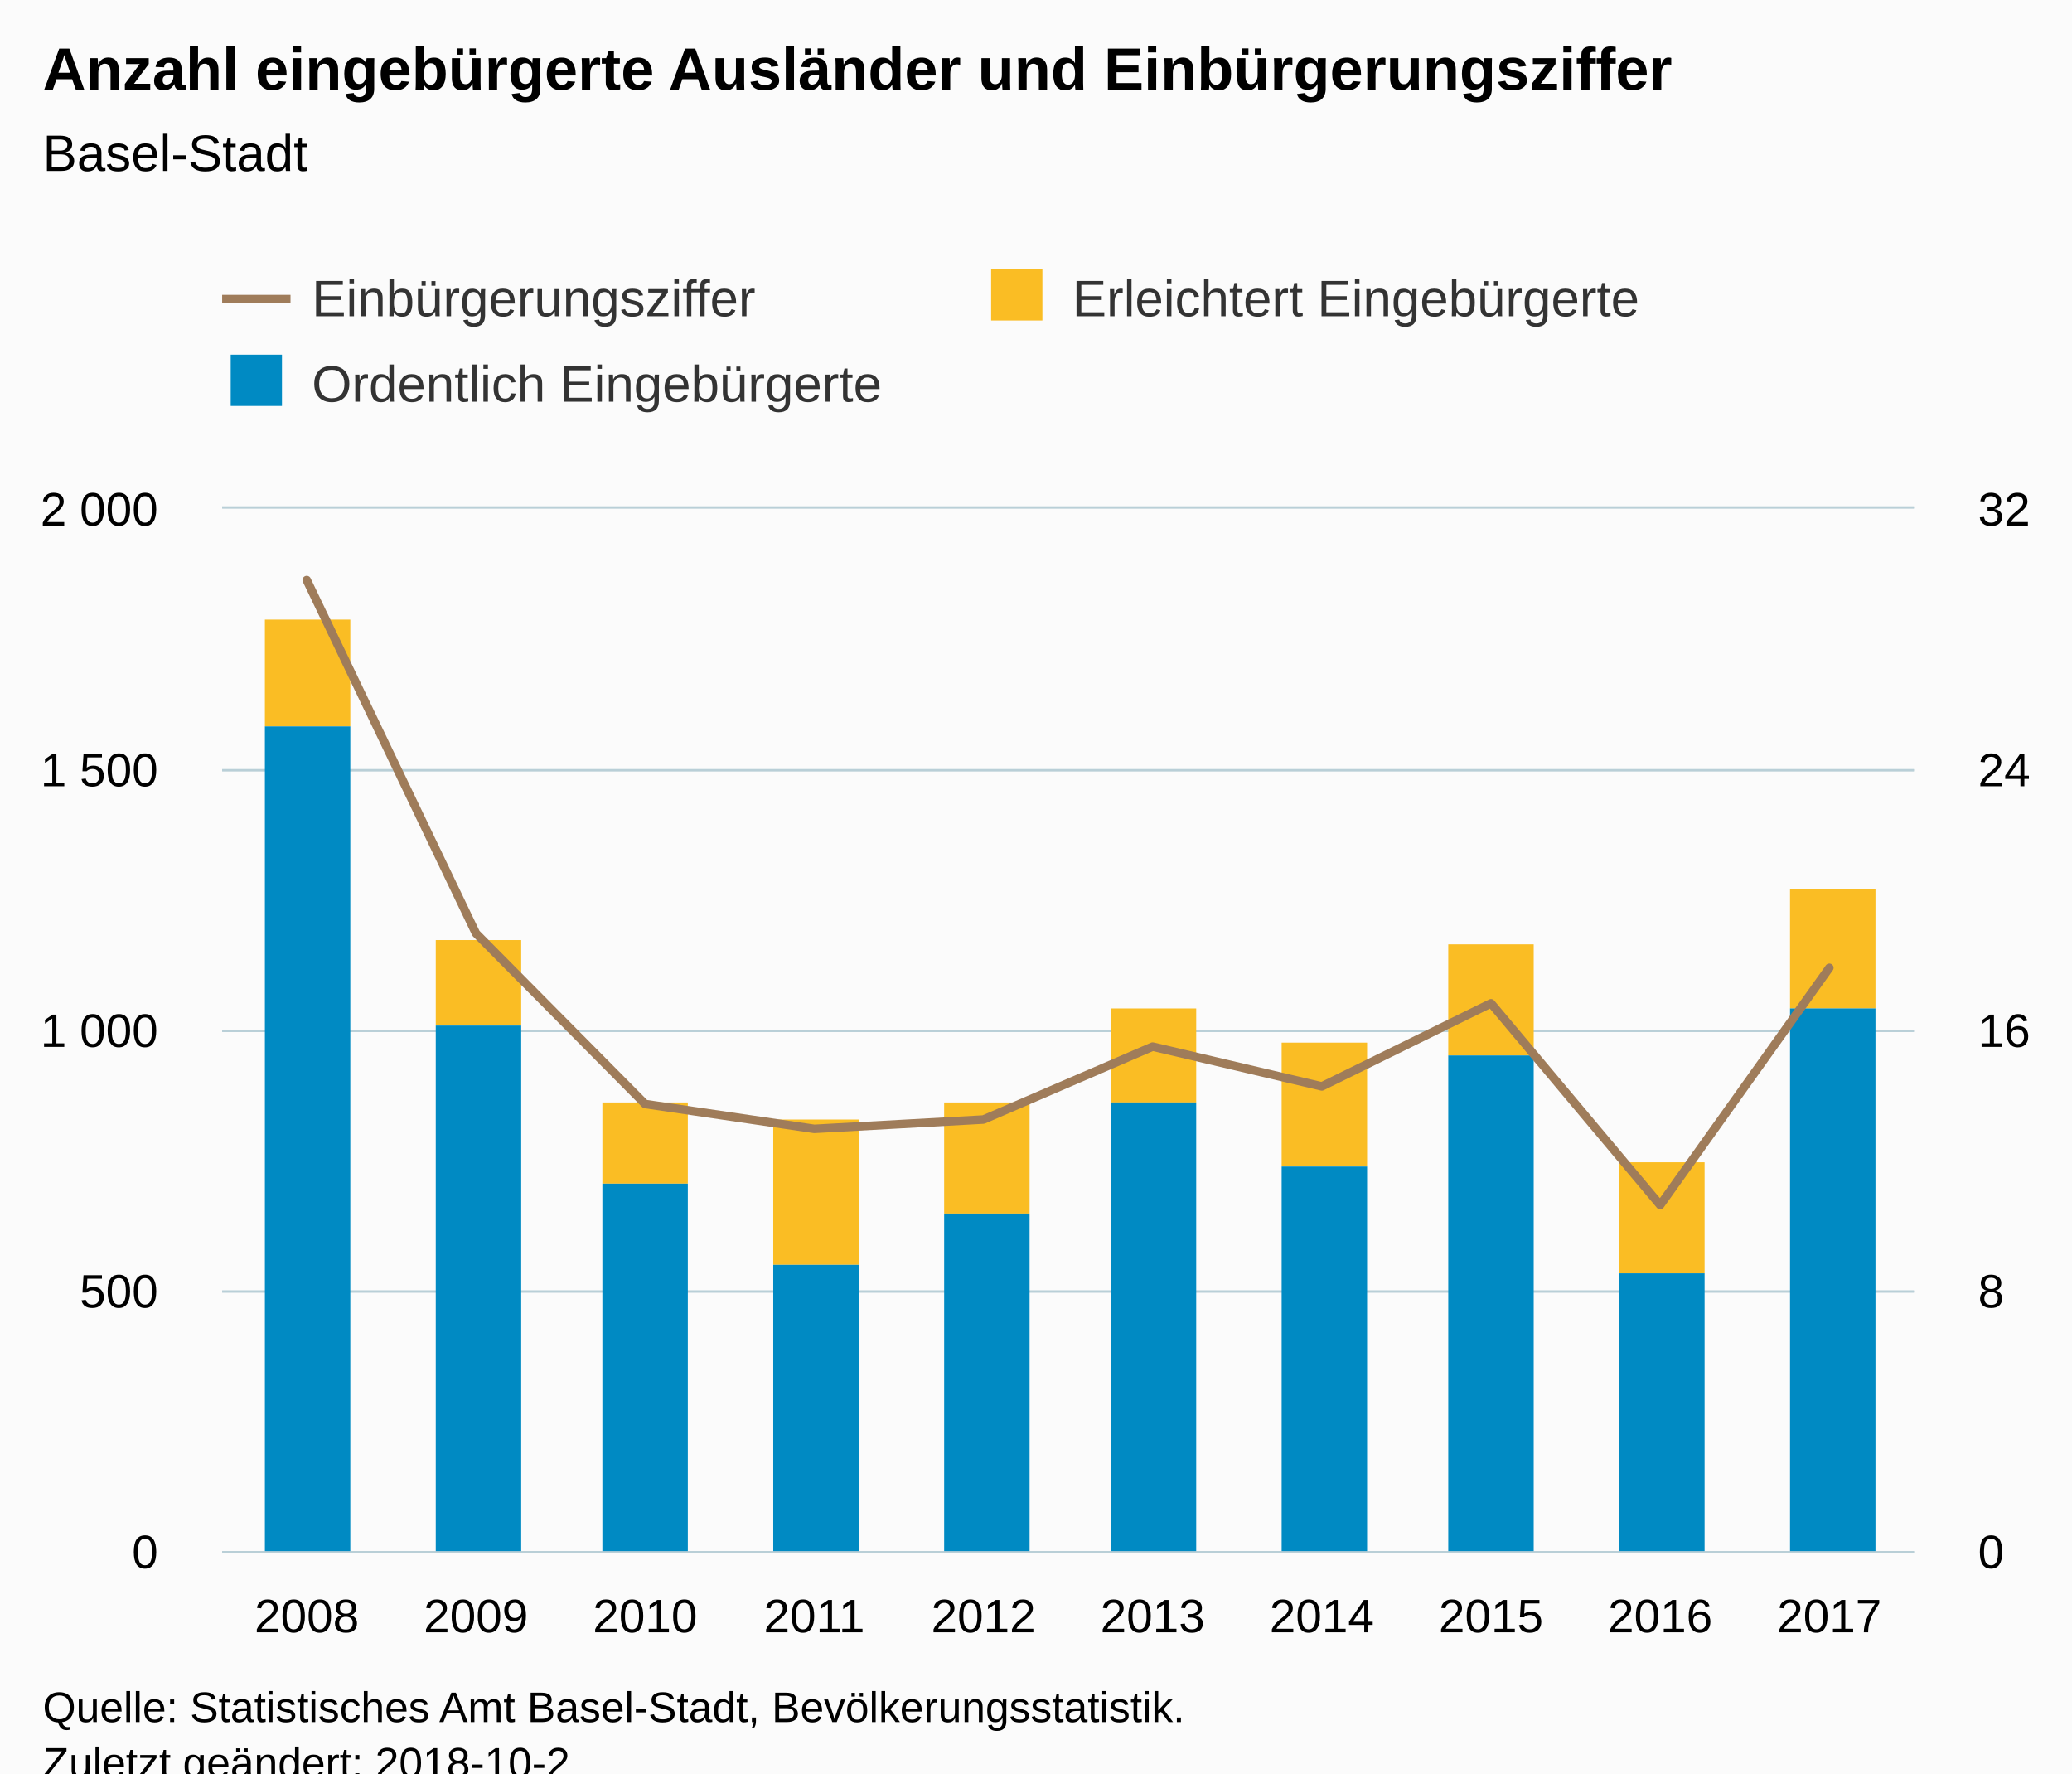
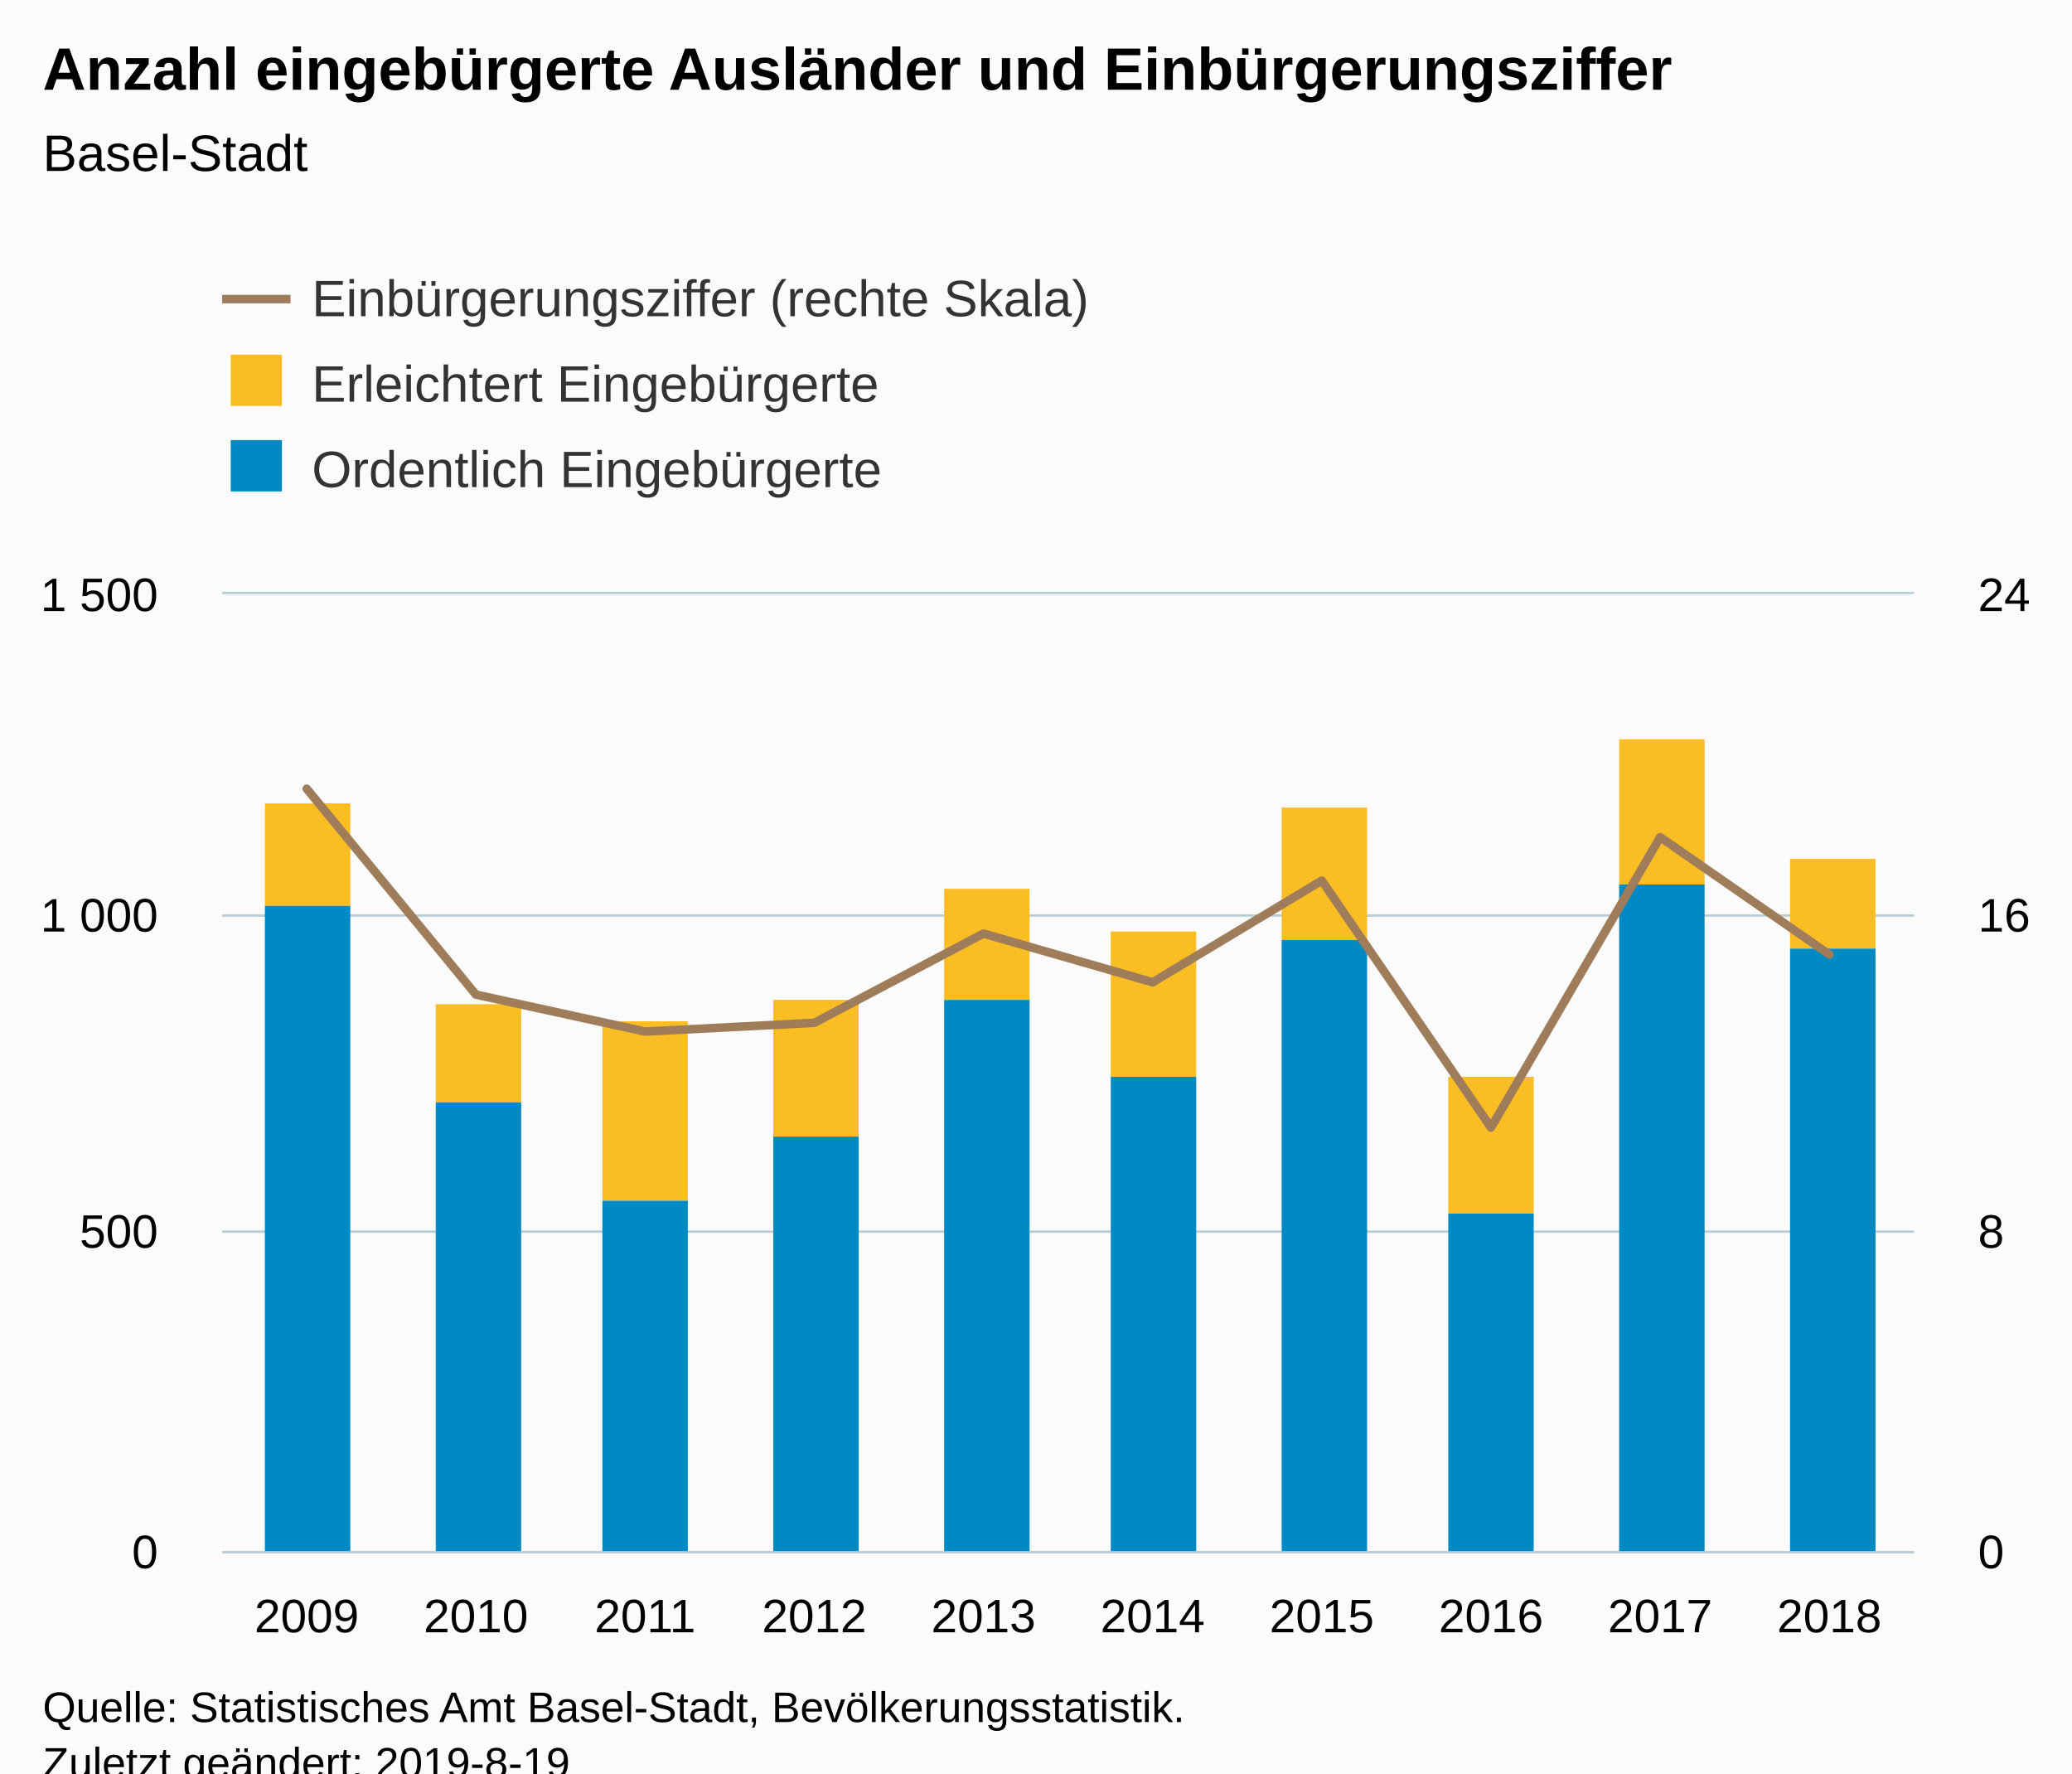
<svg xmlns="http://www.w3.org/2000/svg" version="1.1" class="highcharts-root" style="font-family:Arial;font-size:12px;" viewBox="0 0 485 415">
  <defs>
-     <clipPath id="highcharts-rg5wt4v-8">
-       <rect x="0" y="0" width="396" height="244" fill="none" />
+     <clipPath id="highcharts-k0lx08k-8">
+       <rect x="0" y="0" width="396" height="224" fill="none" />
    </clipPath>
-     <clipPath id="highcharts-rg5wt4v-9">
-       <rect x="0" y="0" width="396" height="244" fill="none" />
+     <clipPath id="highcharts-k0lx08k-9">
+       <rect x="0" y="0" width="396" height="224" fill="none" />
    </clipPath>
-     <clipPath id="highcharts-rg5wt4v-10">
-       <rect x="0" y="0" width="396" height="244" fill="none" />
+     <clipPath id="highcharts-k0lx08k-10">
+       <rect x="0" y="0" width="396" height="224" fill="none" />
    </clipPath>
  </defs>
  <rect fill="#fbfbfb" class="highcharts-background" x="0" y="0" width="485" height="428" rx="0" ry="0" />
-   <rect fill="none" class="highcharts-plot-background" x="52" y="119" width="396" height="244" />
+   <rect fill="none" class="highcharts-plot-background" x="52" y="139" width="396" height="224" />
  <g class="highcharts-pane-group" data-z-index="0" />
  <g class="highcharts-grid highcharts-xaxis-grid " data-z-index="1">
-     <path fill="none" data-z-index="1" class="highcharts-grid-line" d="M 91.5 119 L 91.5 363" opacity="1" />
-     <path fill="none" data-z-index="1" class="highcharts-grid-line" d="M 130.5 119 L 130.5 363" opacity="1" />
-     <path fill="none" data-z-index="1" class="highcharts-grid-line" d="M 170.5 119 L 170.5 363" opacity="1" />
-     <path fill="none" data-z-index="1" class="highcharts-grid-line" d="M 209.5 119 L 209.5 363" opacity="1" />
-     <path fill="none" data-z-index="1" class="highcharts-grid-line" d="M 249.5 119 L 249.5 363" opacity="1" />
-     <path fill="none" data-z-index="1" class="highcharts-grid-line" d="M 289.5 119 L 289.5 363" opacity="1" />
-     <path fill="none" data-z-index="1" class="highcharts-grid-line" d="M 328.5 119 L 328.5 363" opacity="1" />
-     <path fill="none" data-z-index="1" class="highcharts-grid-line" d="M 368.5 119 L 368.5 363" opacity="1" />
-     <path fill="none" data-z-index="1" class="highcharts-grid-line" d="M 407.5 119 L 407.5 363" opacity="1" />
-     <path fill="none" data-z-index="1" class="highcharts-grid-line" d="M 447.5 119 L 447.5 363" opacity="1" />
-     <path fill="none" data-z-index="1" class="highcharts-grid-line" d="M 51.5 119 L 51.5 363" opacity="1" />
+     <path fill="none" data-z-index="1" class="highcharts-grid-line" d="M 91.5 139 L 91.5 363" opacity="1" />
+     <path fill="none" data-z-index="1" class="highcharts-grid-line" d="M 130.5 139 L 130.5 363" opacity="1" />
+     <path fill="none" data-z-index="1" class="highcharts-grid-line" d="M 170.5 139 L 170.5 363" opacity="1" />
+     <path fill="none" data-z-index="1" class="highcharts-grid-line" d="M 209.5 139 L 209.5 363" opacity="1" />
+     <path fill="none" data-z-index="1" class="highcharts-grid-line" d="M 249.5 139 L 249.5 363" opacity="1" />
+     <path fill="none" data-z-index="1" class="highcharts-grid-line" d="M 289.5 139 L 289.5 363" opacity="1" />
+     <path fill="none" data-z-index="1" class="highcharts-grid-line" d="M 328.5 139 L 328.5 363" opacity="1" />
+     <path fill="none" data-z-index="1" class="highcharts-grid-line" d="M 368.5 139 L 368.5 363" opacity="1" />
+     <path fill="none" data-z-index="1" class="highcharts-grid-line" d="M 407.5 139 L 407.5 363" opacity="1" />
+     <path fill="none" data-z-index="1" class="highcharts-grid-line" d="M 447.5 139 L 447.5 363" opacity="1" />
+     <path fill="none" data-z-index="1" class="highcharts-grid-line" d="M 51.5 139 L 51.5 363" opacity="1" />
  </g>
  <g class="highcharts-grid highcharts-yaxis-grid " data-z-index="1">
    <path fill="none" stroke="#B9CFD7" stroke-width="0.5" data-z-index="1" class="highcharts-grid-line" d="M 52 363.25 L 448 363.25" opacity="1" />
-     <path fill="none" stroke="#B9CFD7" stroke-width="0.5" data-z-index="1" class="highcharts-grid-line" d="M 52 302.25 L 448 302.25" opacity="1" />
-     <path fill="none" stroke="#B9CFD7" stroke-width="0.5" data-z-index="1" class="highcharts-grid-line" d="M 52 241.25 L 448 241.25" opacity="1" />
-     <path fill="none" stroke="#B9CFD7" stroke-width="0.5" data-z-index="1" class="highcharts-grid-line" d="M 52 180.25 L 448 180.25" opacity="1" />
-     <path fill="none" stroke="#B9CFD7" stroke-width="0.5" data-z-index="1" class="highcharts-grid-line" d="M 52 118.75 L 448 118.75" opacity="1" />
+     <path fill="none" stroke="#B9CFD7" stroke-width="0.5" data-z-index="1" class="highcharts-grid-line" d="M 52 288.25 L 448 288.25" opacity="1" />
+     <path fill="none" stroke="#B9CFD7" stroke-width="0.5" data-z-index="1" class="highcharts-grid-line" d="M 52 214.25 L 448 214.25" opacity="1" />
+     <path fill="none" stroke="#B9CFD7" stroke-width="0.5" data-z-index="1" class="highcharts-grid-line" d="M 52 138.75 L 448 138.75" opacity="1" />
  </g>
  <g class="highcharts-grid highcharts-yaxis-grid " data-z-index="1">
    <path fill="none" stroke="#B9CFD7" stroke-width="0.5" data-z-index="1" class="highcharts-grid-line" d="M 52 363.25 L 448 363.25" opacity="1" />
-     <path fill="none" stroke="#B9CFD7" stroke-width="0.5" data-z-index="1" class="highcharts-grid-line" d="M 52 302.25 L 448 302.25" opacity="1" />
-     <path fill="none" stroke="#B9CFD7" stroke-width="0.5" data-z-index="1" class="highcharts-grid-line" d="M 52 241.25 L 448 241.25" opacity="1" />
-     <path fill="none" stroke="#B9CFD7" stroke-width="0.5" data-z-index="1" class="highcharts-grid-line" d="M 52 180.25 L 448 180.25" opacity="1" />
-     <path fill="none" stroke="#B9CFD7" stroke-width="0.5" data-z-index="1" class="highcharts-grid-line" d="M 52 118.75 L 448 118.75" opacity="1" />
+     <path fill="none" stroke="#B9CFD7" stroke-width="0.5" data-z-index="1" class="highcharts-grid-line" d="M 52 288.25 L 448 288.25" opacity="1" />
+     <path fill="none" stroke="#B9CFD7" stroke-width="0.5" data-z-index="1" class="highcharts-grid-line" d="M 52 214.25 L 448 214.25" opacity="1" />
+     <path fill="none" stroke="#B9CFD7" stroke-width="0.5" data-z-index="1" class="highcharts-grid-line" d="M 52 138.75 L 448 138.75" opacity="1" />
  </g>
-   <rect fill="none" class="highcharts-plot-border" data-z-index="1" x="52" y="119" width="396" height="244" />
+   <rect fill="none" class="highcharts-plot-border" data-z-index="1" x="52" y="139" width="396" height="224" />
  <g class="highcharts-axis highcharts-xaxis " data-z-index="2">
    <path fill="none" class="highcharts-axis-line" stroke="#B9CFD7" stroke-width="0.5" data-z-index="7" d="M 52 363.25 L 448 363.25" />
  </g>
  <g class="highcharts-axis highcharts-yaxis " data-z-index="2">
-     <path fill="none" class="highcharts-axis-line" data-z-index="7" d="M 52 119 L 52 363" />
+     <path fill="none" class="highcharts-axis-line" data-z-index="7" d="M 52 139 L 52 363" />
  </g>
  <g class="highcharts-axis highcharts-yaxis " data-z-index="2">
-     <path fill="none" class="highcharts-axis-line" data-z-index="7" d="M 448 119 L 448 363" />
+     <path fill="none" class="highcharts-axis-line" data-z-index="7" d="M 448 139 L 448 363" />
  </g>
  <g class="highcharts-series-group" data-z-index="3">
-     <g data-z-index="0.1" class="highcharts-series highcharts-series-0 highcharts-column-series " transform="translate(52,119) scale(1 1)" clip-path="url(#highcharts-rg5wt4v-9)">
-       <rect x="10" y="26" width="20" height="25" fill="#FABD24" class="highcharts-point" />
-       <rect x="50" y="101" width="20" height="20" fill="#FABD24" class="highcharts-point" />
-       <rect x="89" y="139" width="20" height="19" fill="#FABD24" class="highcharts-point" />
-       <rect x="129" y="143" width="20" height="34" fill="#FABD24" class="highcharts-point" />
-       <rect x="169" y="139" width="20" height="26" fill="#FABD24" class="highcharts-point" />
-       <rect x="208" y="117" width="20" height="22" fill="#FABD24" class="highcharts-point" />
-       <rect x="248" y="125" width="20" height="29" fill="#FABD24" class="highcharts-point" />
-       <rect x="287" y="102" width="20" height="26" fill="#FABD24" class="highcharts-point" />
-       <rect x="327" y="153" width="20" height="26" fill="#FABD24" class="highcharts-point" />
-       <rect x="367" y="89" width="20" height="28" fill="#FABD24" class="highcharts-point" />
+     <g data-z-index="0.1" class="highcharts-series highcharts-series-0 highcharts-column-series " transform="translate(52,139) scale(1 1)" clip-path="url(#highcharts-k0lx08k-9)">
+       <rect x="10" y="49" width="20" height="24" fill="#FABD24" class="highcharts-point" />
+       <rect x="50" y="96" width="20" height="23" fill="#FABD24" class="highcharts-point" />
+       <rect x="89" y="100" width="20" height="42" fill="#FABD24" class="highcharts-point" />
+       <rect x="129" y="95" width="20" height="32" fill="#FABD24" class="highcharts-point" />
+       <rect x="169" y="69" width="20" height="26" fill="#FABD24" class="highcharts-point" />
+       <rect x="208" y="79" width="20" height="34" fill="#FABD24" class="highcharts-point" />
+       <rect x="248" y="50" width="20" height="31" fill="#FABD24" class="highcharts-point" />
+       <rect x="287" y="113" width="20" height="32" fill="#FABD24" class="highcharts-point" />
+       <rect x="327" y="34" width="20" height="34" fill="#FABD24" class="highcharts-point" />
+       <rect x="367" y="62" width="20" height="21" fill="#FABD24" class="highcharts-point" />
    </g>
-     <g data-z-index="0.1" class="highcharts-markers highcharts-series-0 highcharts-column-series " transform="translate(52,119) scale(1 1)" clip-path="none" />
-     <g data-z-index="0.1" class="highcharts-series highcharts-series-1 highcharts-column-series " transform="translate(52,119) scale(1 1)" clip-path="url(#highcharts-rg5wt4v-9)">
-       <rect x="10" y="51" width="20" height="194" fill="#008AC3" class="highcharts-point" />
-       <rect x="50" y="121" width="20" height="124" fill="#008AC3" class="highcharts-point" />
-       <rect x="89" y="158" width="20" height="87" fill="#008AC3" class="highcharts-point" />
-       <rect x="129" y="177" width="20" height="68" fill="#008AC3" class="highcharts-point" />
-       <rect x="169" y="165" width="20" height="80" fill="#008AC3" class="highcharts-point" />
-       <rect x="208" y="139" width="20" height="106" fill="#008AC3" class="highcharts-point" />
-       <rect x="248" y="154" width="20" height="91" fill="#008AC3" class="highcharts-point" />
-       <rect x="287" y="128" width="20" height="117" fill="#008AC3" class="highcharts-point" />
-       <rect x="327" y="179" width="20" height="66" fill="#008AC3" class="highcharts-point" />
-       <rect x="367" y="117" width="20" height="128" fill="#008AC3" class="highcharts-point" />
+     <g data-z-index="0.1" class="highcharts-markers highcharts-series-0 highcharts-column-series " transform="translate(52,139) scale(1 1)" clip-path="none" />
+     <g data-z-index="0.1" class="highcharts-series highcharts-series-1 highcharts-column-series " transform="translate(52,139) scale(1 1)" clip-path="url(#highcharts-k0lx08k-9)">
+       <rect x="10" y="73" width="20" height="152" fill="#008AC3" class="highcharts-point" />
+       <rect x="50" y="119" width="20" height="106" fill="#008AC3" class="highcharts-point" />
+       <rect x="89" y="142" width="20" height="83" fill="#008AC3" class="highcharts-point" />
+       <rect x="129" y="127" width="20" height="98" fill="#008AC3" class="highcharts-point" />
+       <rect x="169" y="95" width="20" height="130" fill="#008AC3" class="highcharts-point" />
+       <rect x="208" y="113" width="20" height="112" fill="#008AC3" class="highcharts-point" />
+       <rect x="248" y="81" width="20" height="144" fill="#008AC3" class="highcharts-point" />
+       <rect x="287" y="145" width="20" height="80" fill="#008AC3" class="highcharts-point" />
+       <rect x="327" y="68" width="20" height="157" fill="#008AC3" class="highcharts-point" />
+       <rect x="367" y="83" width="20" height="142" fill="#008AC3" class="highcharts-point" />
    </g>
-     <g data-z-index="0.1" class="highcharts-markers highcharts-series-1 highcharts-column-series " transform="translate(52,119) scale(1 1)" clip-path="none" />
-     <g data-z-index="0.1" class="highcharts-series highcharts-series-2 highcharts-line-series " transform="translate(52,119) scale(1 1)" clip-path="url(#highcharts-rg5wt4v-10)">
-       <path fill="none" d="M 19.8 16.754 L 59.4 99.412 L 99 139.363 L 138.6 145.182 L 178.2 142.996 L 217.8 125.932 L 257.4 135.244 L 297 115.797 L 336.6 163.02 L 376.2 107.493" class="highcharts-graph" data-z-index="1" stroke="#9F7C5A" stroke-width="2" stroke-linejoin="round" stroke-linecap="round" />
+     <g data-z-index="0.1" class="highcharts-markers highcharts-series-1 highcharts-column-series " transform="translate(52,139) scale(1 1)" clip-path="none" />
+     <g data-z-index="0.1" class="highcharts-series highcharts-series-2 highcharts-line-series " transform="translate(52,139) scale(1 1)" clip-path="url(#highcharts-k0lx08k-10)">
+       <path fill="none" d="M 19.8 45.587 L 59.4 93.761 L 99 102.41 L 138.6 100.366 L 178.2 79.479 L 217.8 90.878 L 257.4 67.074 L 297 124.877 L 336.6 56.91 L 376.2 84.379" class="highcharts-graph" data-z-index="1" stroke="#9F7C5A" stroke-width="2" stroke-linejoin="round" stroke-linecap="round" />
    </g>
-     <g data-z-index="0.1" class="highcharts-markers highcharts-series-2 highcharts-line-series " transform="translate(52,119) scale(1 1)" clip-path="none" />
+     <g data-z-index="0.1" class="highcharts-markers highcharts-series-2 highcharts-line-series " transform="translate(52,139) scale(1 1)" clip-path="none" />
  </g>
  <text x="10" text-anchor="start" class="highcharts-title" data-z-index="4" style="color:#000000;font-size:14px;font-weight:bold;fill:#000000;" y="21">
    <tspan>Anzahl eingebürgerte Ausländer und Einbürgerungsziffer</tspan>
  </text>
  <text x="10" text-anchor="start" class="highcharts-subtitle" data-z-index="4" style="color:#000000;font-size:12px;font-weight:normal;font-family:Arial;fill:#000000;" y="40">
    <tspan>Basel-Stadt</tspan>
  </text>
  <g class="highcharts-legend" data-z-index="7" transform="translate(44,56)">
-     <rect fill="none" class="highcharts-legend-box" rx="0" ry="0" x="0" y="0" width="352" height="51" visibility="visible" />
+     <rect fill="none" class="highcharts-legend-box" rx="0" ry="0" x="0" y="0" width="223" height="71" visibility="visible" />
    <g data-z-index="1">
      <g>
        <g class="highcharts-legend-item highcharts-line-series highcharts-color-undefined highcharts-series-2" data-z-index="1" transform="translate(8,3)">
          <path fill="none" d="M 0 11 L 16 11" class="highcharts-graph" stroke="#9F7C5A" stroke-width="2" />
          <text x="21" style="color:#333333;font-size:12px;font-weight:normal;cursor:pointer;fill:#333333;" text-anchor="start" data-z-index="2" y="15">
-             <tspan>Einbürgerungsziffer</tspan>
+             <tspan>Einbürgerungsziffer (rechte Skala)</tspan>
          </text>
        </g>
-         <g class="highcharts-legend-item highcharts-column-series highcharts-color-undefined highcharts-series-0" data-z-index="1" transform="translate(186,3)">
+         <g class="highcharts-legend-item highcharts-column-series highcharts-color-undefined highcharts-series-0" data-z-index="1" transform="translate(8,23)">
          <text x="21" y="15" style="color:#333333;font-size:12px;font-weight:normal;cursor:pointer;fill:#333333;" text-anchor="start" data-z-index="2">
            <tspan>Erleichtert Eingebürgerte</tspan>
          </text>
          <rect x="2" y="4" width="12" height="12" fill="#FABD24" class="highcharts-point" data-z-index="3" />
        </g>
-         <g class="highcharts-legend-item highcharts-column-series highcharts-color-undefined highcharts-series-1" data-z-index="1" transform="translate(8,23)">
+         <g class="highcharts-legend-item highcharts-column-series highcharts-color-undefined highcharts-series-1" data-z-index="1" transform="translate(8,43)">
          <text x="21" y="15" style="color:#333333;font-size:12px;font-weight:normal;cursor:pointer;fill:#333333;" text-anchor="start" data-z-index="2">
            <tspan>Ordentlich Eingebürgerte</tspan>
          </text>
          <rect x="2" y="4" width="12" height="12" fill="#008AC3" class="highcharts-point" data-z-index="3" />
        </g>
      </g>
    </g>
  </g>
  <g class="highcharts-axis-labels highcharts-xaxis-labels " data-z-index="7">
-     <text x="71.8" style="color:#000000;cursor:default;font-size:11px;fill:#000000;" text-anchor="middle" transform="translate(0,0)" y="382" opacity="1">2008</text>
-     <text x="111.4" style="color:#000000;cursor:default;font-size:11px;fill:#000000;" text-anchor="middle" transform="translate(0,0)" y="382" opacity="1">2009</text>
-     <text x="151" style="color:#000000;cursor:default;font-size:11px;fill:#000000;" text-anchor="middle" transform="translate(0,0)" y="382" opacity="1">2010</text>
-     <text x="190.6" style="color:#000000;cursor:default;font-size:11px;fill:#000000;" text-anchor="middle" transform="translate(0,0)" y="382" opacity="1">2011</text>
-     <text x="230.2" style="color:#000000;cursor:default;font-size:11px;fill:#000000;" text-anchor="middle" transform="translate(0,0)" y="382" opacity="1">2012</text>
-     <text x="269.8" style="color:#000000;cursor:default;font-size:11px;fill:#000000;" text-anchor="middle" transform="translate(0,0)" y="382" opacity="1">2013</text>
-     <text x="309.4" style="color:#000000;cursor:default;font-size:11px;fill:#000000;" text-anchor="middle" transform="translate(0,0)" y="382" opacity="1">2014</text>
-     <text x="349" style="color:#000000;cursor:default;font-size:11px;fill:#000000;" text-anchor="middle" transform="translate(0,0)" y="382" opacity="1">2015</text>
-     <text x="388.6" style="color:#000000;cursor:default;font-size:11px;fill:#000000;" text-anchor="middle" transform="translate(0,0)" y="382" opacity="1">2016</text>
-     <text x="428.2" style="color:#000000;cursor:default;font-size:11px;fill:#000000;" text-anchor="middle" transform="translate(0,0)" y="382" opacity="1">2017</text>
+     <text x="71.8" style="color:#000000;cursor:default;font-size:11px;fill:#000000;" text-anchor="middle" transform="translate(0,0)" y="382" opacity="1">2009</text>
+     <text x="111.4" style="color:#000000;cursor:default;font-size:11px;fill:#000000;" text-anchor="middle" transform="translate(0,0)" y="382" opacity="1">2010</text>
+     <text x="151" style="color:#000000;cursor:default;font-size:11px;fill:#000000;" text-anchor="middle" transform="translate(0,0)" y="382" opacity="1">2011</text>
+     <text x="190.6" style="color:#000000;cursor:default;font-size:11px;fill:#000000;" text-anchor="middle" transform="translate(0,0)" y="382" opacity="1">2012</text>
+     <text x="230.2" style="color:#000000;cursor:default;font-size:11px;fill:#000000;" text-anchor="middle" transform="translate(0,0)" y="382" opacity="1">2013</text>
+     <text x="269.8" style="color:#000000;cursor:default;font-size:11px;fill:#000000;" text-anchor="middle" transform="translate(0,0)" y="382" opacity="1">2014</text>
+     <text x="309.4" style="color:#000000;cursor:default;font-size:11px;fill:#000000;" text-anchor="middle" transform="translate(0,0)" y="382" opacity="1">2015</text>
+     <text x="349" style="color:#000000;cursor:default;font-size:11px;fill:#000000;" text-anchor="middle" transform="translate(0,0)" y="382" opacity="1">2016</text>
+     <text x="388.6" style="color:#000000;cursor:default;font-size:11px;fill:#000000;" text-anchor="middle" transform="translate(0,0)" y="382" opacity="1">2017</text>
+     <text x="428.2" style="color:#000000;cursor:default;font-size:11px;fill:#000000;" text-anchor="middle" transform="translate(0,0)" y="382" opacity="1">2018</text>
  </g>
  <g class="highcharts-axis-labels highcharts-yaxis-labels " data-z-index="7">
    <text x="37" style="color:#000000;cursor:default;font-size:11px;fill:#000000;" text-anchor="end" transform="translate(0,0)" y="367" opacity="1">0</text>
-     <text x="37" style="color:#000000;cursor:default;font-size:11px;fill:#000000;" text-anchor="end" transform="translate(0,0)" y="306" opacity="1">500</text>
-     <text x="37" style="color:#000000;cursor:default;font-size:11px;fill:#000000;" text-anchor="end" transform="translate(0,0)" y="245" opacity="1">
+     <text x="37" style="color:#000000;cursor:default;font-size:11px;fill:#000000;" text-anchor="end" transform="translate(0,0)" y="292" opacity="1">500</text>
+     <text x="37" style="color:#000000;cursor:default;font-size:11px;fill:#000000;" text-anchor="end" transform="translate(0,0)" y="218" opacity="1">
      <tspan>1 000</tspan>
    </text>
-     <text x="37" style="color:#000000;cursor:default;font-size:11px;fill:#000000;" text-anchor="end" transform="translate(0,0)" y="184" opacity="1">
+     <text x="37" style="color:#000000;cursor:default;font-size:11px;fill:#000000;" text-anchor="end" transform="translate(0,0)" y="143" opacity="1">
      <tspan>1 500</tspan>
-     </text>
-     <text x="37" style="color:#000000;cursor:default;font-size:11px;fill:#000000;" text-anchor="end" transform="translate(0,0)" y="123" opacity="1">
-       <tspan>2 000</tspan>
    </text>
  </g>
  <g class="highcharts-axis-labels highcharts-yaxis-labels " data-z-index="7">
    <text x="463" style="color:#000000;cursor:default;font-size:11px;fill:#000000;" text-anchor="start" transform="translate(0,0)" y="367" opacity="1">0</text>
-     <text x="463" style="color:#000000;cursor:default;font-size:11px;fill:#000000;" text-anchor="start" transform="translate(0,0)" y="306" opacity="1">8</text>
-     <text x="463" style="color:#000000;cursor:default;font-size:11px;fill:#000000;" text-anchor="start" transform="translate(0,0)" y="245" opacity="1">16</text>
-     <text x="463" style="color:#000000;cursor:default;font-size:11px;fill:#000000;" text-anchor="start" transform="translate(0,0)" y="184" opacity="1">24</text>
-     <text x="463" style="color:#000000;cursor:default;font-size:11px;fill:#000000;" text-anchor="start" transform="translate(0,0)" y="123" opacity="1">32</text>
+     <text x="463" style="color:#000000;cursor:default;font-size:11px;fill:#000000;" text-anchor="start" transform="translate(0,0)" y="292" opacity="1">8</text>
+     <text x="463" style="color:#000000;cursor:default;font-size:11px;fill:#000000;" text-anchor="start" transform="translate(0,0)" y="218" opacity="1">16</text>
+     <text x="463" style="color:#000000;cursor:default;font-size:11px;fill:#000000;" text-anchor="start" transform="translate(0,0)" y="143" opacity="1">24</text>
  </g>
  <text x="10" class="highcharts-credits" text-anchor="start" data-z-index="8" style="cursor:default;color:#000000;font-size:10px;fill:#000000;" y="403">
    <tspan>Quelle: Statistisches Amt Basel-Stadt, Bevölkerungsstatistik.</tspan>
-     <tspan x="10" dy="13">Zuletzt geändert: 2018-10-2</tspan>
+     <tspan x="10" dy="13">Zuletzt geändert: 2019-8-19</tspan>
  </text>
</svg>
